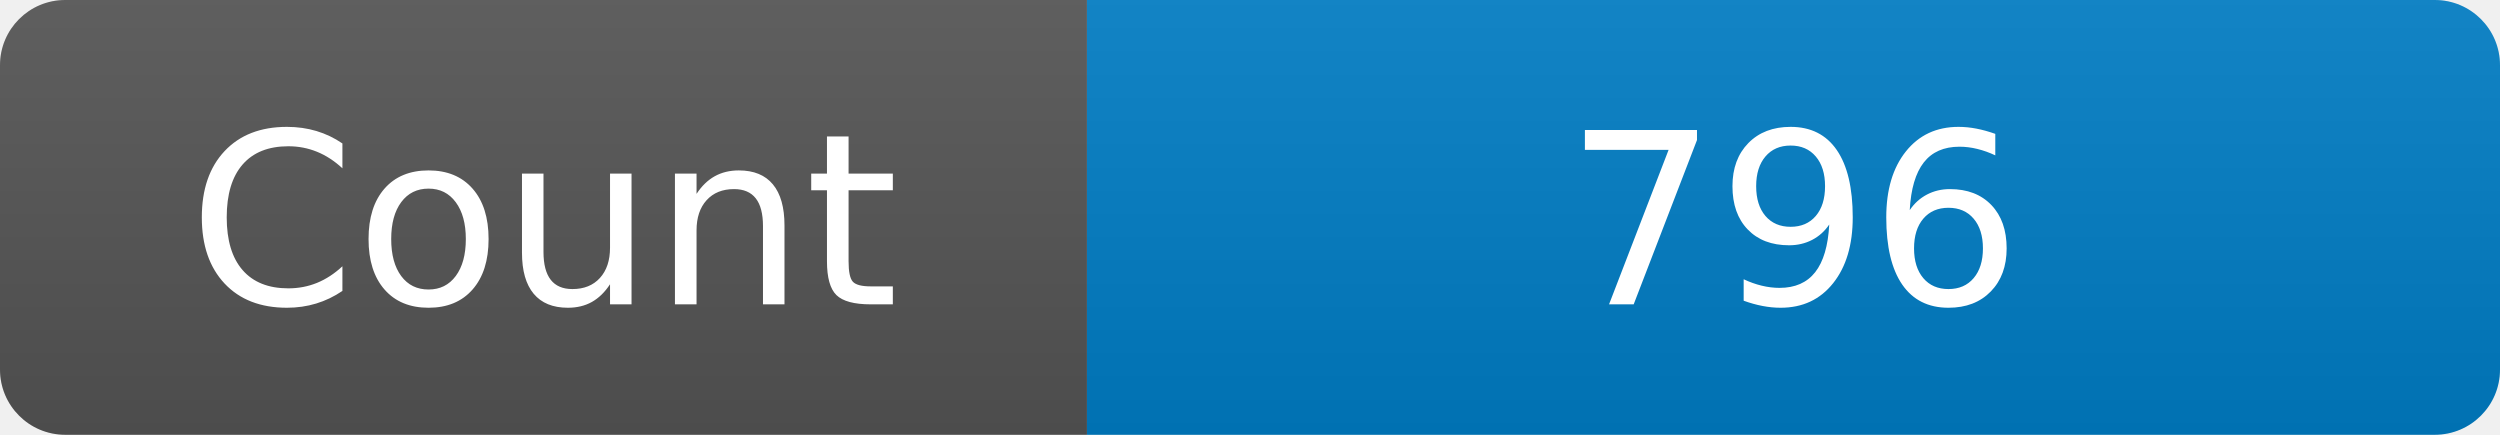
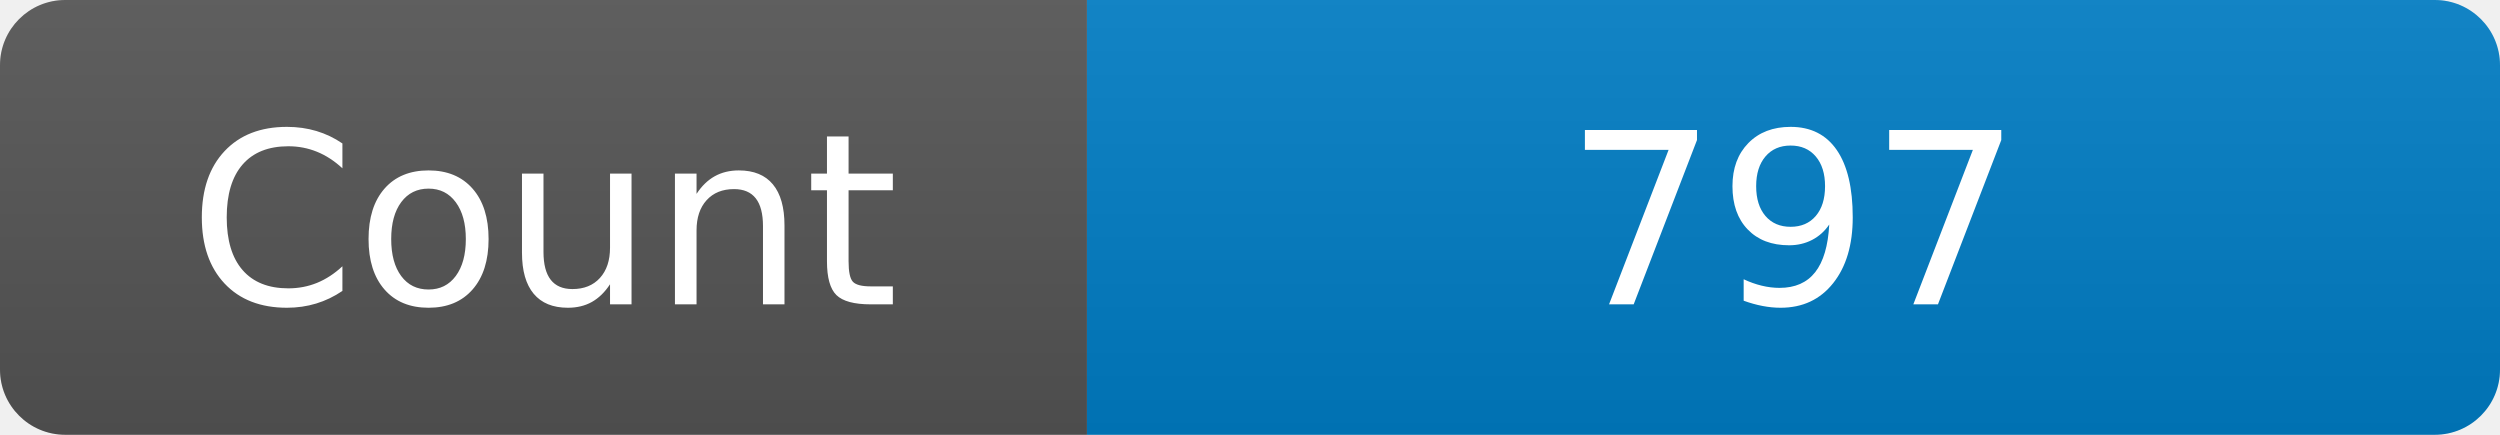
<svg xmlns="http://www.w3.org/2000/svg" width="115" height="20" role="img" aria-label="Maintained?: yes">
  <linearGradient id="s" x2="0" y2="100%">
    <stop offset="0" stop-color="#bbb" stop-opacity=".1" />
    <stop offset="1" stop-opacity=".1" />
  </linearGradient>
  <clipPath id="r">
    <rect width="115" height="20" rx="3" fill="#fff" />
  </clipPath>
  <g clip-path="url(#r)">
    <rect width="50" height="20" fill="#555" />
    <rect x="50" width="160" height="20" fill="#007ec6" />
    <rect width="115" height="20" fill="url(#s)" />
  </g>
  <g fill="#fff" text-anchor="middle" font-family="Verdana,Geneva,DejaVu Sans,sans-serif" font-size="110">
    <text x="250" y="140" transform="scale(.1)" fill="#fff">Count</text>
-     <text x="825" y="140" transform="scale(.1)" fill="#fff">796</text>
+     <text x="825" y="140" transform="scale(.1)" fill="#fff">797</text>
  </g>
</svg>
